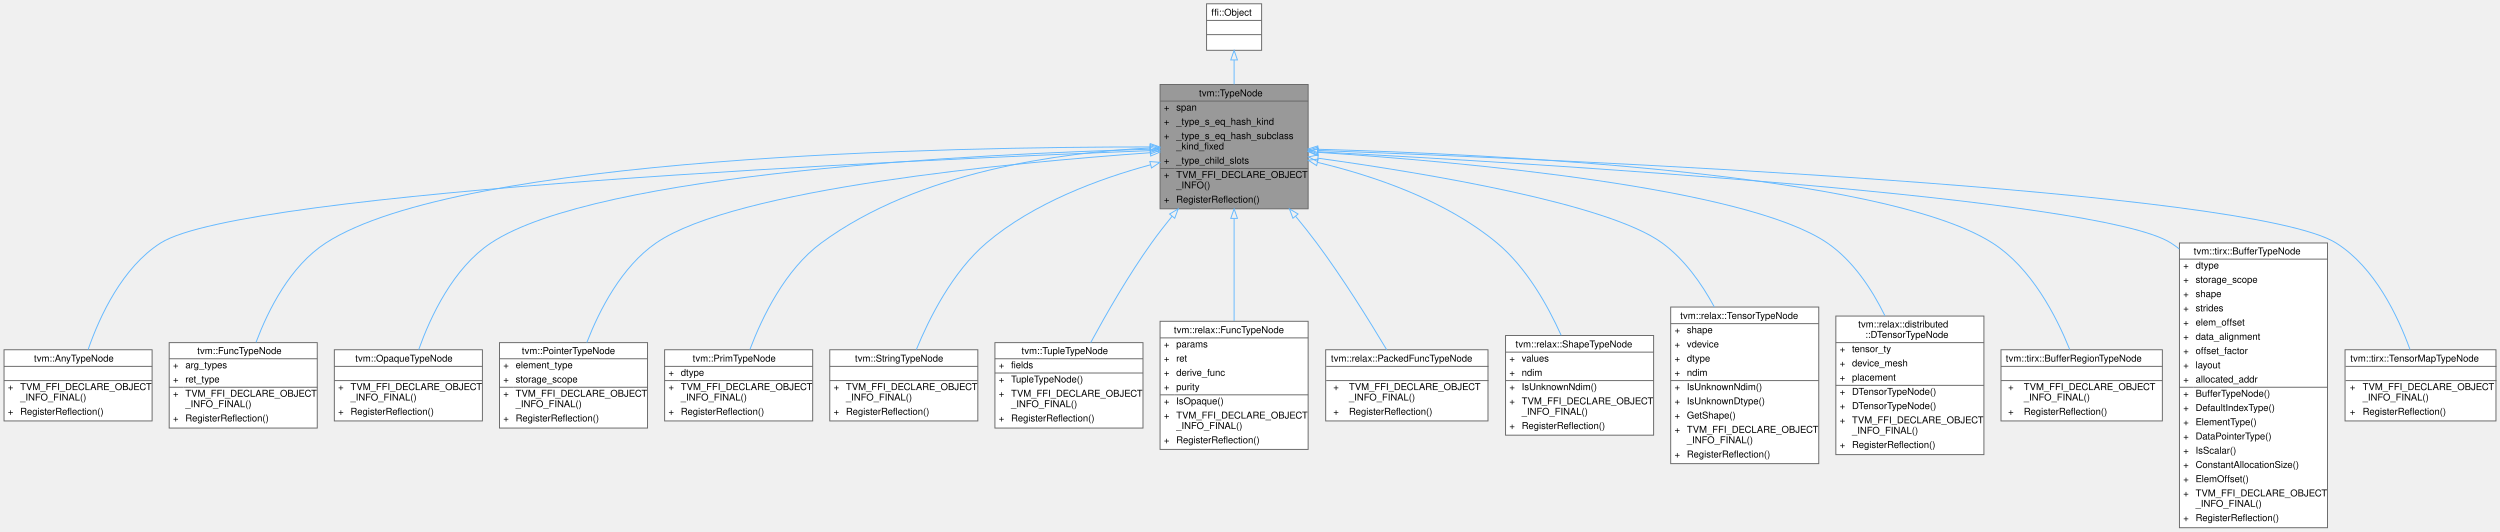
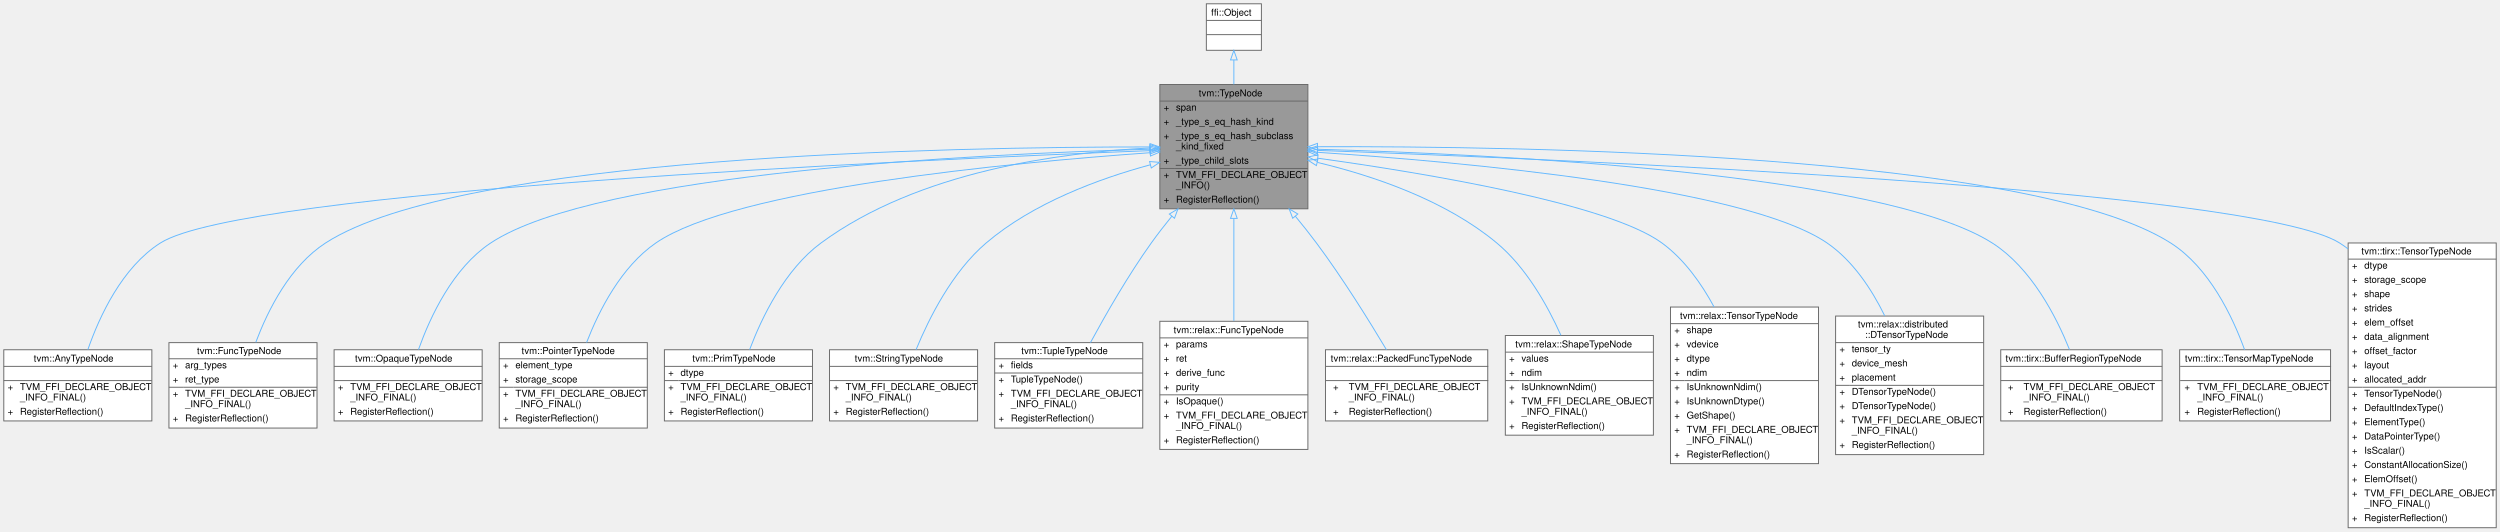
- <svg xmlns="http://www.w3.org/2000/svg" xmlns:xlink="http://www.w3.org/1999/xlink" width="2634pt" height="560pt" viewBox="0.00 0.00 2633.50 560.00">
+ <svg xmlns="http://www.w3.org/2000/svg" xmlns:xlink="http://www.w3.org/1999/xlink" width="2634pt" height="560pt" viewBox="0.00 0.00 2634.00 560.00">
  <g id="graph0" class="graph" transform="scale(1 1) rotate(0) translate(4 556)">
    <g id="Node000001" class="node">
      <g id="a_Node000001">
        <a xlink:title="Type is the base type of all types.">
          <polygon fill="#999999" stroke="transparent" points="1374,-467 1218,-467 1218,-336 1374,-336 1374,-467" />
          <text text-anchor="start" x="1259" y="-454.5" font-family="Helvetica,sans-Serif" font-size="10.00">tvm::TypeNode</text>
          <text text-anchor="start" x="1222" y="-439.5" font-family="Helvetica,sans-Serif" font-size="10.00">+</text>
          <text text-anchor="start" x="1235" y="-439.5" font-family="Helvetica,sans-Serif" font-size="10.00">span</text>
          <text text-anchor="start" x="1222" y="-424.5" font-family="Helvetica,sans-Serif" font-size="10.00">+</text>
          <text text-anchor="start" x="1235" y="-424.5" font-family="Helvetica,sans-Serif" font-size="10.00">_type_s_eq_hash_kind</text>
          <text text-anchor="start" x="1222" y="-409.5" font-family="Helvetica,sans-Serif" font-size="10.00">+</text>
          <text text-anchor="start" x="1235" y="-409.5" font-family="Helvetica,sans-Serif" font-size="10.00">_type_s_eq_hash_subclass</text>
          <text text-anchor="start" x="1235" y="-398.5" font-family="Helvetica,sans-Serif" font-size="10.00">_kind_fixed</text>
          <text text-anchor="start" x="1222" y="-383.5" font-family="Helvetica,sans-Serif" font-size="10.00">+</text>
          <text text-anchor="start" x="1235" y="-383.5" font-family="Helvetica,sans-Serif" font-size="10.00">_type_child_slots</text>
          <text text-anchor="start" x="1222" y="-368.5" font-family="Helvetica,sans-Serif" font-size="10.00">+</text>
          <text text-anchor="start" x="1235" y="-368.5" font-family="Helvetica,sans-Serif" font-size="10.00">TVM_FFI_DECLARE_OBJECT</text>
          <text text-anchor="start" x="1235" y="-357.5" font-family="Helvetica,sans-Serif" font-size="10.00">_INFO()</text>
          <text text-anchor="start" x="1222" y="-342.5" font-family="Helvetica,sans-Serif" font-size="10.00">+</text>
          <text text-anchor="start" x="1235" y="-342.5" font-family="Helvetica,sans-Serif" font-size="10.00">RegisterReflection()</text>
          <polygon fill="#666666" stroke="#666666" points="1218,-449.5 1218,-449.5 1374,-449.5 1374,-449.5 1218,-449.5" />
          <polygon fill="#666666" stroke="#666666" points="1218,-378.5 1218,-378.5 1233,-378.5 1233,-378.5 1218,-378.5" />
          <polygon fill="#666666" stroke="#666666" points="1233,-378.5 1233,-378.5 1374,-378.5 1374,-378.5 1233,-378.5" />
          <polygon fill="none" stroke="#666666" points="1218,-336 1218,-467 1374,-467 1374,-336 1218,-336" />
        </a>
      </g>
    </g>
    <g id="Node000003" class="node">
      <g id="a_Node000003">
        <a xlink:href="classtvm_1_1AnyTypeNode.html" target="_top" xlink:title="The top type, which admits any value.">
          <polygon fill="white" stroke="transparent" points="156,-187.5 0,-187.5 0,-112.5 156,-112.5 156,-187.5" />
          <text text-anchor="start" x="31.5" y="-175" font-family="Helvetica,sans-Serif" font-size="10.00">tvm::AnyTypeNode</text>
          <text text-anchor="start" x="76" y="-160" font-family="Helvetica,sans-Serif" font-size="10.00"> </text>
          <text text-anchor="start" x="4" y="-145" font-family="Helvetica,sans-Serif" font-size="10.00">+</text>
          <text text-anchor="start" x="17" y="-145" font-family="Helvetica,sans-Serif" font-size="10.00">TVM_FFI_DECLARE_OBJECT</text>
          <text text-anchor="start" x="17" y="-134" font-family="Helvetica,sans-Serif" font-size="10.00">_INFO_FINAL()</text>
          <text text-anchor="start" x="4" y="-119" font-family="Helvetica,sans-Serif" font-size="10.00">+</text>
          <text text-anchor="start" x="17" y="-119" font-family="Helvetica,sans-Serif" font-size="10.00">RegisterReflection()</text>
          <polygon fill="#666666" stroke="#666666" points="0,-170 0,-170 156,-170 156,-170 0,-170" />
          <polygon fill="#666666" stroke="#666666" points="0,-155 0,-155 156,-155 156,-155 0,-155" />
          <polygon fill="none" stroke="#666666" points="0,-112.5 0,-187.5 156,-187.5 156,-112.5 0,-112.5" />
        </a>
      </g>
    </g>
    <g id="edge2_Node000001_Node000003" class="edge">
      <g id="a_edge2_Node000001_Node000003">
        <a xlink:title=" ">
          <path fill="none" stroke="#63b8ff" d="M1207.47,-397.28C956.4,-387.51 252.32,-355.41 165,-300 124.66,-274.4 100.81,-222.86 88.57,-187.64" />
          <polygon fill="none" stroke="#63b8ff" points="1207.52,-400.78 1217.64,-397.67 1207.79,-393.79 1207.52,-400.78" />
        </a>
      </g>
    </g>
    <g id="Node000004" class="node">
      <g id="a_Node000004">
        <a xlink:href="classtvm_1_1FuncTypeNode.html" target="_top" xlink:title="Function type.">
          <polygon fill="white" stroke="transparent" points="330,-195 174,-195 174,-105 330,-105 330,-195" />
          <text text-anchor="start" x="203.5" y="-183" font-family="Helvetica,sans-Serif" font-size="10.00">tvm::FuncTypeNode</text>
          <text text-anchor="start" x="178" y="-168" font-family="Helvetica,sans-Serif" font-size="10.00">+</text>
          <text text-anchor="start" x="191" y="-168" font-family="Helvetica,sans-Serif" font-size="10.00">arg_types</text>
          <text text-anchor="start" x="178" y="-153" font-family="Helvetica,sans-Serif" font-size="10.00">+</text>
          <text text-anchor="start" x="191" y="-153" font-family="Helvetica,sans-Serif" font-size="10.00">ret_type</text>
          <text text-anchor="start" x="178" y="-138" font-family="Helvetica,sans-Serif" font-size="10.00">+</text>
          <text text-anchor="start" x="191" y="-138" font-family="Helvetica,sans-Serif" font-size="10.00">TVM_FFI_DECLARE_OBJECT</text>
          <text text-anchor="start" x="191" y="-127" font-family="Helvetica,sans-Serif" font-size="10.00">_INFO_FINAL()</text>
          <text text-anchor="start" x="178" y="-112" font-family="Helvetica,sans-Serif" font-size="10.00">+</text>
          <text text-anchor="start" x="191" y="-112" font-family="Helvetica,sans-Serif" font-size="10.00">RegisterReflection()</text>
          <polygon fill="#666666" stroke="#666666" points="174,-178 174,-178 330,-178 330,-178 174,-178" />
          <polygon fill="#666666" stroke="#666666" points="174,-148 174,-148 189,-148 189,-148 174,-148" />
          <polygon fill="#666666" stroke="#666666" points="189,-148 189,-148 330,-148 330,-148 189,-148" />
          <polygon fill="none" stroke="#666666" points="174,-105 174,-195 330,-195 330,-105 174,-105" />
        </a>
      </g>
    </g>
    <g id="edge3_Node000001_Node000004" class="edge">
      <g id="a_edge3_Node000001_Node000004">
        <a xlink:title=" ">
          <path fill="none" stroke="#63b8ff" d="M1207.64,-401.19C998.74,-401.27 481.3,-391.91 339,-300 301.76,-275.95 278.5,-229.91 265.5,-195.34" />
          <polygon fill="none" stroke="#63b8ff" points="1207.65,-404.69 1217.65,-401.18 1207.65,-397.69 1207.65,-404.69" />
        </a>
      </g>
    </g>
    <g id="Node000005" class="node">
      <g id="a_Node000005">
        <a xlink:href="classtvm_1_1OpaqueTypeNode.html" target="_top" xlink:title="Type marker for opaque construction-time expressions.">
          <polygon fill="white" stroke="transparent" points="504,-187.5 348,-187.5 348,-112.5 504,-112.5 504,-187.5" />
          <text text-anchor="start" x="370" y="-175" font-family="Helvetica,sans-Serif" font-size="10.00">tvm::OpaqueTypeNode</text>
          <text text-anchor="start" x="424" y="-160" font-family="Helvetica,sans-Serif" font-size="10.00"> </text>
          <text text-anchor="start" x="352" y="-145" font-family="Helvetica,sans-Serif" font-size="10.00">+</text>
          <text text-anchor="start" x="365" y="-145" font-family="Helvetica,sans-Serif" font-size="10.00">TVM_FFI_DECLARE_OBJECT</text>
          <text text-anchor="start" x="365" y="-134" font-family="Helvetica,sans-Serif" font-size="10.00">_INFO_FINAL()</text>
          <text text-anchor="start" x="352" y="-119" font-family="Helvetica,sans-Serif" font-size="10.00">+</text>
          <text text-anchor="start" x="365" y="-119" font-family="Helvetica,sans-Serif" font-size="10.00">RegisterReflection()</text>
          <polygon fill="#666666" stroke="#666666" points="348,-170 348,-170 504,-170 504,-170 348,-170" />
          <polygon fill="#666666" stroke="#666666" points="348,-155 348,-155 504,-155 504,-155 348,-155" />
          <polygon fill="none" stroke="#666666" points="348,-112.5 348,-187.5 504,-187.5 504,-112.5 348,-112.5" />
        </a>
      </g>
    </g>
    <g id="edge4_Node000001_Node000005" class="edge">
      <g id="a_edge4_Node000001_Node000005">
        <a xlink:title=" ">
          <path fill="none" stroke="#63b8ff" d="M1207.46,-398.8C1027.25,-393.81 625.37,-374.42 513,-300 473.29,-273.7 449.35,-222.59 436.9,-187.64" />
          <polygon fill="none" stroke="#63b8ff" points="1207.61,-402.31 1217.7,-399.07 1207.8,-395.31 1207.61,-402.31" />
        </a>
      </g>
    </g>
    <g id="Node000006" class="node">
      <g id="a_Node000006">
        <a xlink:href="classtvm_1_1PointerTypeNode.html" target="_top" xlink:title="Low-level raw pointer type.">
          <polygon fill="white" stroke="transparent" points="678,-195 522,-195 522,-105 678,-105 678,-195" />
          <text text-anchor="start" x="545.5" y="-183" font-family="Helvetica,sans-Serif" font-size="10.00">tvm::PointerTypeNode</text>
          <text text-anchor="start" x="526" y="-168" font-family="Helvetica,sans-Serif" font-size="10.00">+</text>
          <text text-anchor="start" x="539" y="-168" font-family="Helvetica,sans-Serif" font-size="10.00">element_type</text>
          <text text-anchor="start" x="526" y="-153" font-family="Helvetica,sans-Serif" font-size="10.00">+</text>
          <text text-anchor="start" x="539" y="-153" font-family="Helvetica,sans-Serif" font-size="10.00">storage_scope</text>
          <text text-anchor="start" x="526" y="-138" font-family="Helvetica,sans-Serif" font-size="10.00">+</text>
          <text text-anchor="start" x="539" y="-138" font-family="Helvetica,sans-Serif" font-size="10.00">TVM_FFI_DECLARE_OBJECT</text>
          <text text-anchor="start" x="539" y="-127" font-family="Helvetica,sans-Serif" font-size="10.00">_INFO_FINAL()</text>
          <text text-anchor="start" x="526" y="-112" font-family="Helvetica,sans-Serif" font-size="10.00">+</text>
          <text text-anchor="start" x="539" y="-112" font-family="Helvetica,sans-Serif" font-size="10.00">RegisterReflection()</text>
          <polygon fill="#666666" stroke="#666666" points="522,-178 522,-178 678,-178 678,-178 522,-178" />
          <polygon fill="#666666" stroke="#666666" points="522,-148 522,-148 537,-148 537,-148 522,-148" />
          <polygon fill="#666666" stroke="#666666" points="537,-148 537,-148 678,-148 678,-148 537,-148" />
          <polygon fill="none" stroke="#666666" points="522,-105 522,-195 678,-195 678,-105 522,-105" />
        </a>
      </g>
    </g>
    <g id="edge5_Node000001_Node000006" class="edge">
      <g id="a_edge5_Node000001_Node000006">
        <a xlink:title=" ">
          <path fill="none" stroke="#63b8ff" d="M1207.45,-395.08C1059.48,-384.54 769.96,-357.12 687,-300 650.61,-274.95 627.27,-229.3 614.02,-195.11" />
          <polygon fill="none" stroke="#63b8ff" points="1207.64,-398.6 1217.86,-395.81 1208.13,-391.62 1207.64,-398.6" />
        </a>
      </g>
    </g>
    <g id="Node000007" class="node">
      <g id="a_Node000007">
        <a xlink:href="classtvm_1_1PrimTypeNode.html" target="_top" xlink:title="Primitive data types used in the low-level IR.">
          <polygon fill="white" stroke="transparent" points="852,-187.5 696,-187.5 696,-112.5 852,-112.5 852,-187.5" />
          <text text-anchor="start" x="725.5" y="-175" font-family="Helvetica,sans-Serif" font-size="10.00">tvm::PrimTypeNode</text>
          <text text-anchor="start" x="700" y="-160" font-family="Helvetica,sans-Serif" font-size="10.00">+</text>
          <text text-anchor="start" x="713" y="-160" font-family="Helvetica,sans-Serif" font-size="10.00">dtype</text>
          <text text-anchor="start" x="700" y="-145" font-family="Helvetica,sans-Serif" font-size="10.00">+</text>
          <text text-anchor="start" x="713" y="-145" font-family="Helvetica,sans-Serif" font-size="10.00">TVM_FFI_DECLARE_OBJECT</text>
          <text text-anchor="start" x="713" y="-134" font-family="Helvetica,sans-Serif" font-size="10.00">_INFO_FINAL()</text>
          <text text-anchor="start" x="700" y="-119" font-family="Helvetica,sans-Serif" font-size="10.00">+</text>
          <text text-anchor="start" x="713" y="-119" font-family="Helvetica,sans-Serif" font-size="10.00">RegisterReflection()</text>
          <polygon fill="#666666" stroke="#666666" points="696,-170 696,-170 852,-170 852,-170 696,-170" />
          <polygon fill="#666666" stroke="#666666" points="696,-155 696,-155 711,-155 711,-155 696,-155" />
          <polygon fill="#666666" stroke="#666666" points="711,-155 711,-155 852,-155 852,-155 711,-155" />
          <polygon fill="none" stroke="#666666" points="696,-112.5 696,-187.5 852,-187.5 852,-112.5 696,-112.5" />
        </a>
      </g>
    </g>
    <g id="edge6_Node000001_Node000007" class="edge">
      <g id="a_edge6_Node000001_Node000007">
        <a xlink:title=" ">
          <path fill="none" stroke="#63b8ff" d="M1207.54,-400.09C1113.14,-395.42 963.38,-375.38 861,-300 823.01,-272.03 798.83,-222.08 785.85,-187.78" />
          <polygon fill="none" stroke="#63b8ff" points="1207.49,-403.6 1217.63,-400.55 1207.8,-396.6 1207.49,-403.6" />
        </a>
      </g>
    </g>
    <g id="Node000008" class="node">
      <g id="a_Node000008">
        <a xlink:href="classtvm_1_1StringTypeNode.html" target="_top" xlink:title="Semantic string type; its physical representation is context dependent.">
          <polygon fill="white" stroke="transparent" points="1026,-187.5 870,-187.5 870,-112.5 1026,-112.5 1026,-187.5" />
          <text text-anchor="start" x="896.5" y="-175" font-family="Helvetica,sans-Serif" font-size="10.00">tvm::StringTypeNode</text>
          <text text-anchor="start" x="946" y="-160" font-family="Helvetica,sans-Serif" font-size="10.00"> </text>
          <text text-anchor="start" x="874" y="-145" font-family="Helvetica,sans-Serif" font-size="10.00">+</text>
          <text text-anchor="start" x="887" y="-145" font-family="Helvetica,sans-Serif" font-size="10.00">TVM_FFI_DECLARE_OBJECT</text>
          <text text-anchor="start" x="887" y="-134" font-family="Helvetica,sans-Serif" font-size="10.00">_INFO_FINAL()</text>
          <text text-anchor="start" x="874" y="-119" font-family="Helvetica,sans-Serif" font-size="10.00">+</text>
          <text text-anchor="start" x="887" y="-119" font-family="Helvetica,sans-Serif" font-size="10.00">RegisterReflection()</text>
          <polygon fill="#666666" stroke="#666666" points="870,-170 870,-170 1026,-170 1026,-170 870,-170" />
          <polygon fill="#666666" stroke="#666666" points="870,-155 870,-155 1026,-155 1026,-155 870,-155" />
          <polygon fill="none" stroke="#666666" points="870,-112.5 870,-187.5 1026,-187.5 1026,-112.5 870,-112.5" />
        </a>
      </g>
    </g>
    <g id="edge7_Node000001_Node000008" class="edge">
      <g id="a_edge7_Node000001_Node000008">
        <a xlink:title=" ">
          <path fill="none" stroke="#63b8ff" d="M1208.09,-382.41C1153.46,-367.61 1084.45,-342.07 1035,-300 999.41,-269.72 974.89,-221.01 961.16,-187.58" />
          <polygon fill="none" stroke="#63b8ff" points="1207.21,-385.8 1217.77,-384.96 1208.99,-379.03 1207.21,-385.8" />
        </a>
      </g>
    </g>
    <g id="Node000009" class="node">
      <g id="a_Node000009">
        <a xlink:href="classtvm_1_1TupleTypeNode.html" target="_top" xlink:title="The type of tuple values.">
          <polygon fill="white" stroke="transparent" points="1200,-195 1044,-195 1044,-105 1200,-105 1200,-195" />
          <text text-anchor="start" x="1072" y="-183" font-family="Helvetica,sans-Serif" font-size="10.00">tvm::TupleTypeNode</text>
          <text text-anchor="start" x="1048" y="-168" font-family="Helvetica,sans-Serif" font-size="10.00">+</text>
          <text text-anchor="start" x="1061" y="-168" font-family="Helvetica,sans-Serif" font-size="10.00">fields</text>
          <text text-anchor="start" x="1048" y="-153" font-family="Helvetica,sans-Serif" font-size="10.00">+</text>
          <text text-anchor="start" x="1061" y="-153" font-family="Helvetica,sans-Serif" font-size="10.00">TupleTypeNode()</text>
          <text text-anchor="start" x="1048" y="-138" font-family="Helvetica,sans-Serif" font-size="10.00">+</text>
          <text text-anchor="start" x="1061" y="-138" font-family="Helvetica,sans-Serif" font-size="10.00">TVM_FFI_DECLARE_OBJECT</text>
          <text text-anchor="start" x="1061" y="-127" font-family="Helvetica,sans-Serif" font-size="10.00">_INFO_FINAL()</text>
          <text text-anchor="start" x="1048" y="-112" font-family="Helvetica,sans-Serif" font-size="10.00">+</text>
          <text text-anchor="start" x="1061" y="-112" font-family="Helvetica,sans-Serif" font-size="10.00">RegisterReflection()</text>
          <polygon fill="#666666" stroke="#666666" points="1044,-178 1044,-178 1200,-178 1200,-178 1044,-178" />
          <polygon fill="#666666" stroke="#666666" points="1044,-163 1044,-163 1059,-163 1059,-163 1044,-163" />
          <polygon fill="#666666" stroke="#666666" points="1059,-163 1059,-163 1200,-163 1200,-163 1059,-163" />
          <polygon fill="none" stroke="#666666" points="1044,-105 1044,-195 1200,-195 1200,-105 1044,-105" />
        </a>
      </g>
    </g>
    <g id="edge8_Node000001_Node000009" class="edge">
      <g id="a_edge8_Node000001_Node000009">
        <a xlink:title=" ">
          <path fill="none" stroke="#63b8ff" d="M1230.7,-328.23C1223.12,-318.94 1215.71,-309.38 1209,-300 1184.86,-266.26 1161.38,-225.41 1144.9,-195.03" />
          <polygon fill="none" stroke="#63b8ff" points="1228.03,-330.49 1237.1,-335.97 1233.43,-326.03 1228.03,-330.49" />
        </a>
      </g>
    </g>
    <g id="Node000010" class="node">
      <g id="a_Node000010">
        <a xlink:href="classtvm_1_1relax_1_1FuncTypeNode.html" target="_top" xlink:title="Function type information.">
          <polygon fill="white" stroke="transparent" points="1374,-217.5 1218,-217.5 1218,-82.5 1374,-82.5 1374,-217.5" />
          <text text-anchor="start" x="1232.5" y="-205" font-family="Helvetica,sans-Serif" font-size="10.00">tvm::relax::FuncTypeNode</text>
          <text text-anchor="start" x="1222" y="-190" font-family="Helvetica,sans-Serif" font-size="10.00">+</text>
          <text text-anchor="start" x="1235" y="-190" font-family="Helvetica,sans-Serif" font-size="10.00">params</text>
          <text text-anchor="start" x="1222" y="-175" font-family="Helvetica,sans-Serif" font-size="10.00">+</text>
          <text text-anchor="start" x="1235" y="-175" font-family="Helvetica,sans-Serif" font-size="10.00">ret</text>
          <text text-anchor="start" x="1222" y="-160" font-family="Helvetica,sans-Serif" font-size="10.00">+</text>
          <text text-anchor="start" x="1235" y="-160" font-family="Helvetica,sans-Serif" font-size="10.00">derive_func</text>
          <text text-anchor="start" x="1222" y="-145" font-family="Helvetica,sans-Serif" font-size="10.00">+</text>
          <text text-anchor="start" x="1235" y="-145" font-family="Helvetica,sans-Serif" font-size="10.00">purity</text>
          <text text-anchor="start" x="1222" y="-130" font-family="Helvetica,sans-Serif" font-size="10.00">+</text>
          <text text-anchor="start" x="1235" y="-130" font-family="Helvetica,sans-Serif" font-size="10.00">IsOpaque()</text>
          <text text-anchor="start" x="1222" y="-115" font-family="Helvetica,sans-Serif" font-size="10.00">+</text>
          <text text-anchor="start" x="1235" y="-115" font-family="Helvetica,sans-Serif" font-size="10.00">TVM_FFI_DECLARE_OBJECT</text>
          <text text-anchor="start" x="1235" y="-104" font-family="Helvetica,sans-Serif" font-size="10.00">_INFO_FINAL()</text>
          <text text-anchor="start" x="1222" y="-89" font-family="Helvetica,sans-Serif" font-size="10.00">+</text>
          <text text-anchor="start" x="1235" y="-89" font-family="Helvetica,sans-Serif" font-size="10.00">RegisterReflection()</text>
          <polygon fill="#666666" stroke="#666666" points="1218,-200 1218,-200 1374,-200 1374,-200 1218,-200" />
          <polygon fill="#666666" stroke="#666666" points="1218,-140 1218,-140 1233,-140 1233,-140 1218,-140" />
          <polygon fill="#666666" stroke="#666666" points="1233,-140 1233,-140 1374,-140 1374,-140 1233,-140" />
          <polygon fill="none" stroke="#666666" points="1218,-82.5 1218,-217.5 1374,-217.5 1374,-82.5 1218,-82.5" />
        </a>
      </g>
    </g>
    <g id="edge9_Node000001_Node000010" class="edge">
      <g id="a_edge9_Node000001_Node000010">
        <a xlink:title=" ">
          <path fill="none" stroke="#63b8ff" d="M1296,-325.51C1296,-291.29 1296,-251.1 1296,-217.92" />
          <polygon fill="none" stroke="#63b8ff" points="1292.5,-325.92 1296,-335.92 1299.5,-325.92 1292.5,-325.92" />
        </a>
      </g>
    </g>
    <g id="Node000011" class="node">
      <g id="a_Node000011">
        <a xlink:href="classtvm_1_1relax_1_1PackedFuncTypeNode.html" target="_top" xlink:title=" ">
          <polygon fill="white" stroke="transparent" points="1563.5,-187.5 1392.5,-187.5 1392.5,-112.5 1563.5,-112.5 1563.5,-187.5" />
          <text text-anchor="start" x="1398" y="-175" font-family="Helvetica,sans-Serif" font-size="10.00">tvm::relax::PackedFuncTypeNode</text>
          <text text-anchor="start" x="1476.5" y="-160" font-family="Helvetica,sans-Serif" font-size="10.00"> </text>
          <text text-anchor="start" x="1400.5" y="-145" font-family="Helvetica,sans-Serif" font-size="10.00">+</text>
          <text text-anchor="start" x="1417" y="-145" font-family="Helvetica,sans-Serif" font-size="10.00">TVM_FFI_DECLARE_OBJECT</text>
          <text text-anchor="start" x="1417" y="-134" font-family="Helvetica,sans-Serif" font-size="10.00">_INFO_FINAL()</text>
          <text text-anchor="start" x="1400.5" y="-119" font-family="Helvetica,sans-Serif" font-size="10.00">+</text>
          <text text-anchor="start" x="1417" y="-119" font-family="Helvetica,sans-Serif" font-size="10.00">RegisterReflection()</text>
          <polygon fill="#666666" stroke="#666666" points="1393,-170 1393,-170 1564,-170 1564,-170 1393,-170" />
          <polygon fill="#666666" stroke="#666666" points="1393,-155 1393,-155 1564,-155 1564,-155 1393,-155" />
          <polygon fill="none" stroke="#666666" points="1392.5,-112.5 1392.5,-187.5 1563.5,-187.5 1563.5,-112.5 1392.5,-112.5" />
        </a>
      </g>
    </g>
    <g id="edge10_Node000001_Node000011" class="edge">
      <g id="a_edge10_Node000001_Node000011">
        <a xlink:title=" ">
          <path fill="none" stroke="#63b8ff" d="M1360.76,-328.19C1368.47,-318.87 1376.05,-309.32 1383,-300 1410.5,-263.1 1438.39,-218.29 1456.77,-187.51" />
          <polygon fill="none" stroke="#63b8ff" points="1358,-326.04 1354.28,-335.96 1363.38,-330.53 1358,-326.04" />
        </a>
      </g>
    </g>
    <g id="Node000012" class="node">
      <g id="a_Node000012">
        <a xlink:href="classtvm_1_1relax_1_1ShapeTypeNode.html" target="_top" xlink:title="Base type of all Relax type information.">
          <polygon fill="white" stroke="transparent" points="1738,-202.5 1582,-202.5 1582,-97.5 1738,-97.5 1738,-202.5" />
          <text text-anchor="start" x="1592.5" y="-190" font-family="Helvetica,sans-Serif" font-size="10.00">tvm::relax::ShapeTypeNode</text>
          <text text-anchor="start" x="1586" y="-175" font-family="Helvetica,sans-Serif" font-size="10.00">+</text>
          <text text-anchor="start" x="1599" y="-175" font-family="Helvetica,sans-Serif" font-size="10.00">values</text>
          <text text-anchor="start" x="1586" y="-160" font-family="Helvetica,sans-Serif" font-size="10.00">+</text>
          <text text-anchor="start" x="1599" y="-160" font-family="Helvetica,sans-Serif" font-size="10.00">ndim</text>
          <text text-anchor="start" x="1586" y="-145" font-family="Helvetica,sans-Serif" font-size="10.00">+</text>
          <text text-anchor="start" x="1599" y="-145" font-family="Helvetica,sans-Serif" font-size="10.00">IsUnknownNdim()</text>
          <text text-anchor="start" x="1586" y="-130" font-family="Helvetica,sans-Serif" font-size="10.00">+</text>
          <text text-anchor="start" x="1599" y="-130" font-family="Helvetica,sans-Serif" font-size="10.00">TVM_FFI_DECLARE_OBJECT</text>
          <text text-anchor="start" x="1599" y="-119" font-family="Helvetica,sans-Serif" font-size="10.00">_INFO_FINAL()</text>
          <text text-anchor="start" x="1586" y="-104" font-family="Helvetica,sans-Serif" font-size="10.00">+</text>
          <text text-anchor="start" x="1599" y="-104" font-family="Helvetica,sans-Serif" font-size="10.00">RegisterReflection()</text>
          <polygon fill="#666666" stroke="#666666" points="1582,-185 1582,-185 1738,-185 1738,-185 1582,-185" />
          <polygon fill="#666666" stroke="#666666" points="1582,-155 1582,-155 1597,-155 1597,-155 1582,-155" />
          <polygon fill="#666666" stroke="#666666" points="1597,-155 1597,-155 1738,-155 1738,-155 1597,-155" />
          <polygon fill="none" stroke="#666666" points="1582,-97.5 1582,-202.5 1738,-202.5 1738,-97.5 1582,-97.5" />
        </a>
      </g>
    </g>
    <g id="edge11_Node000001_Node000012" class="edge">
      <g id="a_edge11_Node000001_Node000012">
        <a xlink:title=" ">
          <path fill="none" stroke="#63b8ff" d="M1384.03,-384.88C1442.77,-370.81 1518.87,-345.15 1573,-300 1603.82,-274.29 1626.22,-234.67 1640.56,-202.75" />
          <polygon fill="none" stroke="#63b8ff" points="1382.96,-381.54 1374.02,-387.21 1384.55,-388.35 1382.96,-381.54" />
        </a>
      </g>
    </g>
    <g id="Node000013" class="node">
      <g id="a_Node000013">
        <a xlink:href="classtvm_1_1relax_1_1TensorTypeNode.html" target="_top" xlink:title="Type of Tensor.">
          <polygon fill="white" stroke="transparent" points="1912,-232.5 1756,-232.5 1756,-67.5 1912,-67.5 1912,-232.5" />
          <text text-anchor="start" x="1766" y="-220" font-family="Helvetica,sans-Serif" font-size="10.00">tvm::relax::TensorTypeNode</text>
          <text text-anchor="start" x="1760" y="-205" font-family="Helvetica,sans-Serif" font-size="10.00">+</text>
          <text text-anchor="start" x="1773" y="-205" font-family="Helvetica,sans-Serif" font-size="10.00">shape</text>
          <text text-anchor="start" x="1760" y="-190" font-family="Helvetica,sans-Serif" font-size="10.00">+</text>
          <text text-anchor="start" x="1773" y="-190" font-family="Helvetica,sans-Serif" font-size="10.00">vdevice</text>
          <text text-anchor="start" x="1760" y="-175" font-family="Helvetica,sans-Serif" font-size="10.00">+</text>
          <text text-anchor="start" x="1773" y="-175" font-family="Helvetica,sans-Serif" font-size="10.00">dtype</text>
          <text text-anchor="start" x="1760" y="-160" font-family="Helvetica,sans-Serif" font-size="10.00">+</text>
          <text text-anchor="start" x="1773" y="-160" font-family="Helvetica,sans-Serif" font-size="10.00">ndim</text>
          <text text-anchor="start" x="1760" y="-145" font-family="Helvetica,sans-Serif" font-size="10.00">+</text>
          <text text-anchor="start" x="1773" y="-145" font-family="Helvetica,sans-Serif" font-size="10.00">IsUnknownNdim()</text>
          <text text-anchor="start" x="1760" y="-130" font-family="Helvetica,sans-Serif" font-size="10.00">+</text>
          <text text-anchor="start" x="1773" y="-130" font-family="Helvetica,sans-Serif" font-size="10.00">IsUnknownDtype()</text>
          <text text-anchor="start" x="1760" y="-115" font-family="Helvetica,sans-Serif" font-size="10.00">+</text>
          <text text-anchor="start" x="1773" y="-115" font-family="Helvetica,sans-Serif" font-size="10.00">GetShape()</text>
          <text text-anchor="start" x="1760" y="-100" font-family="Helvetica,sans-Serif" font-size="10.00">+</text>
          <text text-anchor="start" x="1773" y="-100" font-family="Helvetica,sans-Serif" font-size="10.00">TVM_FFI_DECLARE_OBJECT</text>
          <text text-anchor="start" x="1773" y="-89" font-family="Helvetica,sans-Serif" font-size="10.00">_INFO_FINAL()</text>
          <text text-anchor="start" x="1760" y="-74" font-family="Helvetica,sans-Serif" font-size="10.00">+</text>
          <text text-anchor="start" x="1773" y="-74" font-family="Helvetica,sans-Serif" font-size="10.00">RegisterReflection()</text>
          <polygon fill="#666666" stroke="#666666" points="1756,-215 1756,-215 1912,-215 1912,-215 1756,-215" />
          <polygon fill="#666666" stroke="#666666" points="1756,-155 1756,-155 1771,-155 1771,-155 1756,-155" />
          <polygon fill="#666666" stroke="#666666" points="1771,-155 1771,-155 1912,-155 1912,-155 1771,-155" />
          <polygon fill="none" stroke="#666666" points="1756,-67.5 1756,-232.5 1912,-232.5 1912,-67.5 1756,-67.5" />
        </a>
      </g>
    </g>
    <g id="edge12_Node000001_Node000013" class="edge">
      <g id="a_edge12_Node000001_Node000013">
        <a xlink:title=" ">
          <path fill="none" stroke="#63b8ff" d="M1384.49,-389.31C1498.86,-373.41 1690.09,-341.56 1747,-300 1770.34,-282.95 1788.45,-257.58 1801.95,-232.59" />
          <polygon fill="none" stroke="#63b8ff" points="1383.78,-385.87 1374.35,-390.7 1384.74,-392.81 1383.78,-385.87" />
        </a>
      </g>
    </g>
    <g id="Node000014" class="node">
      <g id="a_Node000014">
        <a xlink:href="classtvm_1_1relax_1_1distributed_1_1DTensorTypeNode.html" target="_top" xlink:title="Type of DTensor (Distributed Tensor).">
          <polygon fill="white" stroke="transparent" points="2086,-223 1930,-223 1930,-77 2086,-77 2086,-223" />
          <text text-anchor="start" x="1953.5" y="-211" font-family="Helvetica,sans-Serif" font-size="10.00">tvm::relax::distributed</text>
          <text text-anchor="start" x="1961" y="-200" font-family="Helvetica,sans-Serif" font-size="10.00">::DTensorTypeNode</text>
          <text text-anchor="start" x="1934" y="-185" font-family="Helvetica,sans-Serif" font-size="10.00">+</text>
          <text text-anchor="start" x="1947" y="-185" font-family="Helvetica,sans-Serif" font-size="10.00">tensor_ty</text>
          <text text-anchor="start" x="1934" y="-170" font-family="Helvetica,sans-Serif" font-size="10.00">+</text>
          <text text-anchor="start" x="1947" y="-170" font-family="Helvetica,sans-Serif" font-size="10.00">device_mesh</text>
          <text text-anchor="start" x="1934" y="-155" font-family="Helvetica,sans-Serif" font-size="10.00">+</text>
          <text text-anchor="start" x="1947" y="-155" font-family="Helvetica,sans-Serif" font-size="10.00">placement</text>
          <text text-anchor="start" x="1934" y="-140" font-family="Helvetica,sans-Serif" font-size="10.00">+</text>
          <text text-anchor="start" x="1947" y="-140" font-family="Helvetica,sans-Serif" font-size="10.00">DTensorTypeNode()</text>
          <text text-anchor="start" x="1934" y="-125" font-family="Helvetica,sans-Serif" font-size="10.00">+</text>
          <text text-anchor="start" x="1947" y="-125" font-family="Helvetica,sans-Serif" font-size="10.00">DTensorTypeNode()</text>
          <text text-anchor="start" x="1934" y="-110" font-family="Helvetica,sans-Serif" font-size="10.00">+</text>
          <text text-anchor="start" x="1947" y="-110" font-family="Helvetica,sans-Serif" font-size="10.00">TVM_FFI_DECLARE_OBJECT</text>
          <text text-anchor="start" x="1947" y="-99" font-family="Helvetica,sans-Serif" font-size="10.00">_INFO_FINAL()</text>
          <text text-anchor="start" x="1934" y="-84" font-family="Helvetica,sans-Serif" font-size="10.00">+</text>
          <text text-anchor="start" x="1947" y="-84" font-family="Helvetica,sans-Serif" font-size="10.00">RegisterReflection()</text>
          <polygon fill="#666666" stroke="#666666" points="1930,-195 1930,-195 2086,-195 2086,-195 1930,-195" />
          <polygon fill="#666666" stroke="#666666" points="1930,-150 1930,-150 1945,-150 1945,-150 1930,-150" />
          <polygon fill="#666666" stroke="#666666" points="1945,-150 1945,-150 2086,-150 2086,-150 1945,-150" />
          <polygon fill="none" stroke="#666666" points="1930,-77 1930,-223 2086,-223 2086,-77 1930,-77" />
        </a>
      </g>
    </g>
    <g id="edge13_Node000001_Node000014" class="edge">
      <g id="a_edge13_Node000001_Node000014">
        <a xlink:title=" ">
          <path fill="none" stroke="#63b8ff" d="M1384.34,-395.52C1535.4,-385.52 1835.32,-358.73 1921,-300 1948.06,-281.46 1967.88,-251.52 1981.72,-223.32" />
          <polygon fill="none" stroke="#63b8ff" points="1383.92,-392.04 1374.17,-396.19 1384.38,-399.03 1383.92,-392.04" />
        </a>
      </g>
    </g>
    <g id="Node000015" class="node">
      <g id="a_Node000015">
        <a xlink:href="classtvm_1_1tirx_1_1BufferRegionTypeNode.html" target="_top" xlink:title="The type of a multi-dimensional buffer region expression.">
          <polygon fill="white" stroke="transparent" points="2274,-187.5 2104,-187.5 2104,-112.5 2274,-112.5 2274,-187.5" />
          <text text-anchor="start" x="2109" y="-175" font-family="Helvetica,sans-Serif" font-size="10.00">tvm::tirx::BufferRegionTypeNode</text>
          <text text-anchor="start" x="2187" y="-160" font-family="Helvetica,sans-Serif" font-size="10.00"> </text>
          <text text-anchor="start" x="2111.5" y="-145" font-family="Helvetica,sans-Serif" font-size="10.00">+</text>
          <text text-anchor="start" x="2128" y="-145" font-family="Helvetica,sans-Serif" font-size="10.00">TVM_FFI_DECLARE_OBJECT</text>
          <text text-anchor="start" x="2128" y="-134" font-family="Helvetica,sans-Serif" font-size="10.00">_INFO_FINAL()</text>
          <text text-anchor="start" x="2111.5" y="-119" font-family="Helvetica,sans-Serif" font-size="10.00">+</text>
          <text text-anchor="start" x="2128" y="-119" font-family="Helvetica,sans-Serif" font-size="10.00">RegisterReflection()</text>
          <polygon fill="#666666" stroke="#666666" points="2104,-170 2104,-170 2274,-170 2274,-170 2104,-170" />
          <polygon fill="#666666" stroke="#666666" points="2104,-155 2104,-155 2274,-155 2274,-155 2104,-155" />
          <polygon fill="none" stroke="#666666" points="2104,-112.5 2104,-187.5 2274,-187.5 2274,-112.5 2104,-112.5" />
        </a>
      </g>
    </g>
    <g id="edge14_Node000001_Node000015" class="edge">
      <g id="a_edge14_Node000001_Node000015">
        <a xlink:title=" ">
          <path fill="none" stroke="#63b8ff" d="M1384.15,-398.75C1566.65,-393.66 1978.57,-374.06 2095,-300 2136.03,-273.9 2162.36,-222.74 2176.41,-187.72" />
          <polygon fill="none" stroke="#63b8ff" points="1383.95,-395.26 1374.05,-399.03 1384.14,-402.26 1383.95,-395.26" />
        </a>
      </g>
    </g>
    <g id="Node000016" class="node">
      <g id="a_Node000016">
-         <a xlink:href="classtvm_1_1tirx_1_1BufferTypeNode.html" target="_top" xlink:title="Structural type of a TIRx buffer variable.">
-           <polygon fill="white" stroke="transparent" points="2448,-300 2292,-300 2292,0 2448,0 2448,-300" />
-           <text text-anchor="start" x="2307" y="-288" font-family="Helvetica,sans-Serif" font-size="10.00">tvm::tirx::BufferTypeNode</text>
-           <text text-anchor="start" x="2296" y="-273" font-family="Helvetica,sans-Serif" font-size="10.00">+</text>
-           <text text-anchor="start" x="2309" y="-273" font-family="Helvetica,sans-Serif" font-size="10.00">dtype</text>
-           <text text-anchor="start" x="2296" y="-258" font-family="Helvetica,sans-Serif" font-size="10.00">+</text>
-           <text text-anchor="start" x="2309" y="-258" font-family="Helvetica,sans-Serif" font-size="10.00">storage_scope</text>
-           <text text-anchor="start" x="2296" y="-243" font-family="Helvetica,sans-Serif" font-size="10.00">+</text>
-           <text text-anchor="start" x="2309" y="-243" font-family="Helvetica,sans-Serif" font-size="10.00">shape</text>
-           <text text-anchor="start" x="2296" y="-228" font-family="Helvetica,sans-Serif" font-size="10.00">+</text>
-           <text text-anchor="start" x="2309" y="-228" font-family="Helvetica,sans-Serif" font-size="10.00">strides</text>
-           <text text-anchor="start" x="2296" y="-213" font-family="Helvetica,sans-Serif" font-size="10.00">+</text>
-           <text text-anchor="start" x="2309" y="-213" font-family="Helvetica,sans-Serif" font-size="10.00">elem_offset</text>
-           <text text-anchor="start" x="2296" y="-198" font-family="Helvetica,sans-Serif" font-size="10.00">+</text>
-           <text text-anchor="start" x="2309" y="-198" font-family="Helvetica,sans-Serif" font-size="10.00">data_alignment</text>
-           <text text-anchor="start" x="2296" y="-183" font-family="Helvetica,sans-Serif" font-size="10.00">+</text>
-           <text text-anchor="start" x="2309" y="-183" font-family="Helvetica,sans-Serif" font-size="10.00">offset_factor</text>
-           <text text-anchor="start" x="2296" y="-168" font-family="Helvetica,sans-Serif" font-size="10.00">+</text>
-           <text text-anchor="start" x="2309" y="-168" font-family="Helvetica,sans-Serif" font-size="10.00">layout</text>
-           <text text-anchor="start" x="2296" y="-153" font-family="Helvetica,sans-Serif" font-size="10.00">+</text>
-           <text text-anchor="start" x="2309" y="-153" font-family="Helvetica,sans-Serif" font-size="10.00">allocated_addr</text>
-           <text text-anchor="start" x="2296" y="-138" font-family="Helvetica,sans-Serif" font-size="10.00">+</text>
-           <text text-anchor="start" x="2309" y="-138" font-family="Helvetica,sans-Serif" font-size="10.00">BufferTypeNode()</text>
-           <text text-anchor="start" x="2296" y="-123" font-family="Helvetica,sans-Serif" font-size="10.00">+</text>
-           <text text-anchor="start" x="2309" y="-123" font-family="Helvetica,sans-Serif" font-size="10.00">DefaultIndexType()</text>
-           <text text-anchor="start" x="2296" y="-108" font-family="Helvetica,sans-Serif" font-size="10.00">+</text>
-           <text text-anchor="start" x="2309" y="-108" font-family="Helvetica,sans-Serif" font-size="10.00">ElementType()</text>
-           <text text-anchor="start" x="2296" y="-93" font-family="Helvetica,sans-Serif" font-size="10.00">+</text>
-           <text text-anchor="start" x="2309" y="-93" font-family="Helvetica,sans-Serif" font-size="10.00">DataPointerType()</text>
-           <text text-anchor="start" x="2296" y="-78" font-family="Helvetica,sans-Serif" font-size="10.00">+</text>
-           <text text-anchor="start" x="2309" y="-78" font-family="Helvetica,sans-Serif" font-size="10.00">IsScalar()</text>
-           <text text-anchor="start" x="2296" y="-63" font-family="Helvetica,sans-Serif" font-size="10.00">+</text>
-           <text text-anchor="start" x="2309" y="-63" font-family="Helvetica,sans-Serif" font-size="10.00">ConstantAllocationSize()</text>
-           <text text-anchor="start" x="2296" y="-48" font-family="Helvetica,sans-Serif" font-size="10.00">+</text>
-           <text text-anchor="start" x="2309" y="-48" font-family="Helvetica,sans-Serif" font-size="10.00">ElemOffset()</text>
-           <text text-anchor="start" x="2296" y="-33" font-family="Helvetica,sans-Serif" font-size="10.00">+</text>
-           <text text-anchor="start" x="2309" y="-33" font-family="Helvetica,sans-Serif" font-size="10.00">TVM_FFI_DECLARE_OBJECT</text>
-           <text text-anchor="start" x="2309" y="-22" font-family="Helvetica,sans-Serif" font-size="10.00">_INFO_FINAL()</text>
-           <text text-anchor="start" x="2296" y="-7" font-family="Helvetica,sans-Serif" font-size="10.00">+</text>
-           <text text-anchor="start" x="2309" y="-7" font-family="Helvetica,sans-Serif" font-size="10.00">RegisterReflection()</text>
-           <polygon fill="#666666" stroke="#666666" points="2292,-283 2292,-283 2448,-283 2448,-283 2292,-283" />
-           <polygon fill="#666666" stroke="#666666" points="2292,-148 2292,-148 2307,-148 2307,-148 2292,-148" />
-           <polygon fill="#666666" stroke="#666666" points="2307,-148 2307,-148 2448,-148 2448,-148 2307,-148" />
-           <polygon fill="none" stroke="#666666" points="2292,0 2292,-300 2448,-300 2448,0 2292,0" />
+         <a xlink:href="classtvm_1_1tirx_1_1TensorMapTypeNode.html" target="_top" xlink:title="The type of tensor map.">
+           <polygon fill="white" stroke="transparent" points="2451.5,-187.5 2292.5,-187.5 2292.5,-112.5 2451.5,-112.5 2451.5,-187.5" />
+           <text text-anchor="start" x="2298" y="-175" font-family="Helvetica,sans-Serif" font-size="10.00">tvm::tirx::TensorMapTypeNode</text>
+           <text text-anchor="start" x="2370.5" y="-160" font-family="Helvetica,sans-Serif" font-size="10.00"> </text>
+           <text text-anchor="start" x="2297.5" y="-145" font-family="Helvetica,sans-Serif" font-size="10.00">+</text>
+           <text text-anchor="start" x="2311" y="-145" font-family="Helvetica,sans-Serif" font-size="10.00">TVM_FFI_DECLARE_OBJECT</text>
+           <text text-anchor="start" x="2311" y="-134" font-family="Helvetica,sans-Serif" font-size="10.00">_INFO_FINAL()</text>
+           <text text-anchor="start" x="2297.5" y="-119" font-family="Helvetica,sans-Serif" font-size="10.00">+</text>
+           <text text-anchor="start" x="2311" y="-119" font-family="Helvetica,sans-Serif" font-size="10.00">RegisterReflection()</text>
+           <polygon fill="#666666" stroke="#666666" points="2293,-170 2293,-170 2452,-170 2452,-170 2293,-170" />
+           <polygon fill="#666666" stroke="#666666" points="2293,-155 2293,-155 2452,-155 2452,-155 2293,-155" />
+           <polygon fill="none" stroke="#666666" points="2292.5,-112.5 2292.5,-187.5 2451.5,-187.5 2451.5,-112.5 2292.5,-112.5" />
        </a>
      </g>
    </g>
    <g id="edge15_Node000001_Node000016" class="edge">
      <g id="a_edge15_Node000001_Node000016">
        <a xlink:title=" ">
-           <path fill="none" stroke="#63b8ff" d="M1384.62,-396.05C1612.86,-383.94 2208.29,-348.09 2283,-300 2286.02,-298.05 2288.95,-295.96 2291.79,-293.75" />
-           <polygon fill="none" stroke="#63b8ff" points="1384.16,-392.57 1374.35,-396.59 1384.53,-399.56 1384.16,-392.57" />
+           <path fill="none" stroke="#63b8ff" d="M1384.33,-401.43C1597.81,-402.12 2135.04,-394.19 2283,-300 2323.54,-274.19 2348.11,-222.7 2360.88,-187.55" />
+           <polygon fill="none" stroke="#63b8ff" points="1384.12,-397.93 1374.11,-401.39 1384.1,-404.93 1384.12,-397.93" />
        </a>
      </g>
    </g>
    <g id="Node000017" class="node">
      <g id="a_Node000017">
-         <a xlink:href="classtvm_1_1tirx_1_1TensorMapTypeNode.html" target="_top" xlink:title="The type of tensor map.">
-           <polygon fill="white" stroke="transparent" points="2625.5,-187.5 2466.5,-187.5 2466.5,-112.5 2625.5,-112.5 2625.5,-187.5" />
-           <text text-anchor="start" x="2472" y="-175" font-family="Helvetica,sans-Serif" font-size="10.00">tvm::tirx::TensorMapTypeNode</text>
-           <text text-anchor="start" x="2544.5" y="-160" font-family="Helvetica,sans-Serif" font-size="10.00"> </text>
-           <text text-anchor="start" x="2471.5" y="-145" font-family="Helvetica,sans-Serif" font-size="10.00">+</text>
-           <text text-anchor="start" x="2485" y="-145" font-family="Helvetica,sans-Serif" font-size="10.00">TVM_FFI_DECLARE_OBJECT</text>
-           <text text-anchor="start" x="2485" y="-134" font-family="Helvetica,sans-Serif" font-size="10.00">_INFO_FINAL()</text>
-           <text text-anchor="start" x="2471.5" y="-119" font-family="Helvetica,sans-Serif" font-size="10.00">+</text>
-           <text text-anchor="start" x="2485" y="-119" font-family="Helvetica,sans-Serif" font-size="10.00">RegisterReflection()</text>
-           <polygon fill="#666666" stroke="#666666" points="2467,-170 2467,-170 2626,-170 2626,-170 2467,-170" />
-           <polygon fill="#666666" stroke="#666666" points="2467,-155 2467,-155 2626,-155 2626,-155 2467,-155" />
-           <polygon fill="none" stroke="#666666" points="2466.5,-112.5 2466.5,-187.5 2625.5,-187.5 2625.5,-112.5 2466.5,-112.5" />
+         <a xlink:href="classtvm_1_1tirx_1_1TensorTypeNode.html" target="_top" xlink:title="Structural type of a TIRx tensor variable.">
+           <polygon fill="white" stroke="transparent" points="2626,-300 2470,-300 2470,0 2626,0 2626,-300" />
+           <text text-anchor="start" x="2484" y="-288" font-family="Helvetica,sans-Serif" font-size="10.00">tvm::tirx::TensorTypeNode</text>
+           <text text-anchor="start" x="2474" y="-273" font-family="Helvetica,sans-Serif" font-size="10.00">+</text>
+           <text text-anchor="start" x="2487" y="-273" font-family="Helvetica,sans-Serif" font-size="10.00">dtype</text>
+           <text text-anchor="start" x="2474" y="-258" font-family="Helvetica,sans-Serif" font-size="10.00">+</text>
+           <text text-anchor="start" x="2487" y="-258" font-family="Helvetica,sans-Serif" font-size="10.00">storage_scope</text>
+           <text text-anchor="start" x="2474" y="-243" font-family="Helvetica,sans-Serif" font-size="10.00">+</text>
+           <text text-anchor="start" x="2487" y="-243" font-family="Helvetica,sans-Serif" font-size="10.00">shape</text>
+           <text text-anchor="start" x="2474" y="-228" font-family="Helvetica,sans-Serif" font-size="10.00">+</text>
+           <text text-anchor="start" x="2487" y="-228" font-family="Helvetica,sans-Serif" font-size="10.00">strides</text>
+           <text text-anchor="start" x="2474" y="-213" font-family="Helvetica,sans-Serif" font-size="10.00">+</text>
+           <text text-anchor="start" x="2487" y="-213" font-family="Helvetica,sans-Serif" font-size="10.00">elem_offset</text>
+           <text text-anchor="start" x="2474" y="-198" font-family="Helvetica,sans-Serif" font-size="10.00">+</text>
+           <text text-anchor="start" x="2487" y="-198" font-family="Helvetica,sans-Serif" font-size="10.00">data_alignment</text>
+           <text text-anchor="start" x="2474" y="-183" font-family="Helvetica,sans-Serif" font-size="10.00">+</text>
+           <text text-anchor="start" x="2487" y="-183" font-family="Helvetica,sans-Serif" font-size="10.00">offset_factor</text>
+           <text text-anchor="start" x="2474" y="-168" font-family="Helvetica,sans-Serif" font-size="10.00">+</text>
+           <text text-anchor="start" x="2487" y="-168" font-family="Helvetica,sans-Serif" font-size="10.00">layout</text>
+           <text text-anchor="start" x="2474" y="-153" font-family="Helvetica,sans-Serif" font-size="10.00">+</text>
+           <text text-anchor="start" x="2487" y="-153" font-family="Helvetica,sans-Serif" font-size="10.00">allocated_addr</text>
+           <text text-anchor="start" x="2474" y="-138" font-family="Helvetica,sans-Serif" font-size="10.00">+</text>
+           <text text-anchor="start" x="2487" y="-138" font-family="Helvetica,sans-Serif" font-size="10.00">TensorTypeNode()</text>
+           <text text-anchor="start" x="2474" y="-123" font-family="Helvetica,sans-Serif" font-size="10.00">+</text>
+           <text text-anchor="start" x="2487" y="-123" font-family="Helvetica,sans-Serif" font-size="10.00">DefaultIndexType()</text>
+           <text text-anchor="start" x="2474" y="-108" font-family="Helvetica,sans-Serif" font-size="10.00">+</text>
+           <text text-anchor="start" x="2487" y="-108" font-family="Helvetica,sans-Serif" font-size="10.00">ElementType()</text>
+           <text text-anchor="start" x="2474" y="-93" font-family="Helvetica,sans-Serif" font-size="10.00">+</text>
+           <text text-anchor="start" x="2487" y="-93" font-family="Helvetica,sans-Serif" font-size="10.00">DataPointerType()</text>
+           <text text-anchor="start" x="2474" y="-78" font-family="Helvetica,sans-Serif" font-size="10.00">+</text>
+           <text text-anchor="start" x="2487" y="-78" font-family="Helvetica,sans-Serif" font-size="10.00">IsScalar()</text>
+           <text text-anchor="start" x="2474" y="-63" font-family="Helvetica,sans-Serif" font-size="10.00">+</text>
+           <text text-anchor="start" x="2487" y="-63" font-family="Helvetica,sans-Serif" font-size="10.00">ConstantAllocationSize()</text>
+           <text text-anchor="start" x="2474" y="-48" font-family="Helvetica,sans-Serif" font-size="10.00">+</text>
+           <text text-anchor="start" x="2487" y="-48" font-family="Helvetica,sans-Serif" font-size="10.00">ElemOffset()</text>
+           <text text-anchor="start" x="2474" y="-33" font-family="Helvetica,sans-Serif" font-size="10.00">+</text>
+           <text text-anchor="start" x="2487" y="-33" font-family="Helvetica,sans-Serif" font-size="10.00">TVM_FFI_DECLARE_OBJECT</text>
+           <text text-anchor="start" x="2487" y="-22" font-family="Helvetica,sans-Serif" font-size="10.00">_INFO_FINAL()</text>
+           <text text-anchor="start" x="2474" y="-7" font-family="Helvetica,sans-Serif" font-size="10.00">+</text>
+           <text text-anchor="start" x="2487" y="-7" font-family="Helvetica,sans-Serif" font-size="10.00">RegisterReflection()</text>
+           <polygon fill="#666666" stroke="#666666" points="2470,-283 2470,-283 2626,-283 2626,-283 2470,-283" />
+           <polygon fill="#666666" stroke="#666666" points="2470,-148 2470,-148 2485,-148 2485,-148 2470,-148" />
+           <polygon fill="#666666" stroke="#666666" points="2485,-148 2485,-148 2626,-148 2626,-148 2485,-148" />
+           <polygon fill="none" stroke="#666666" points="2470,0 2470,-300 2626,-300 2626,0 2470,0" />
        </a>
      </g>
    </g>
    <g id="edge16_Node000001_Node000017" class="edge">
      <g id="a_edge16_Node000001_Node000017">
        <a xlink:title=" ">
-           <path fill="none" stroke="#63b8ff" d="M1384.59,-397.45C1640.24,-388.02 2366.78,-356.48 2457,-300 2497.74,-274.5 2522.26,-222.93 2534.96,-187.68" />
-           <polygon fill="none" stroke="#63b8ff" points="1384.1,-393.97 1374.23,-397.83 1384.36,-400.96 1384.1,-393.97" />
+           <path fill="none" stroke="#63b8ff" d="M1384.09,-397.54C1639.94,-388.31 2370.64,-357.18 2461,-300 2464.04,-298.08 2466.98,-296.01 2469.83,-293.81" />
+           <polygon fill="none" stroke="#63b8ff" points="1383.96,-394.04 1374.09,-397.9 1384.21,-401.04 1383.96,-394.04" />
        </a>
      </g>
    </g>
    <g id="Node000002" class="node">
      <g id="a_Node000002">
        <a xlink:title=" ">
          <polygon fill="white" stroke="transparent" points="1325,-552 1267,-552 1267,-503 1325,-503 1325,-552" />
          <text text-anchor="start" x="1272" y="-539.5" font-family="Helvetica,sans-Serif" font-size="10.00">ffi::Object</text>
          <text text-anchor="start" x="1294" y="-524.5" font-family="Helvetica,sans-Serif" font-size="10.00"> </text>
          <text text-anchor="start" x="1294" y="-509.5" font-family="Helvetica,sans-Serif" font-size="10.00"> </text>
          <polygon fill="#666666" stroke="#666666" points="1267,-534.5 1267,-534.5 1325,-534.5 1325,-534.5 1267,-534.5" />
          <polygon fill="#666666" stroke="#666666" points="1267,-519.5 1267,-519.5 1325,-519.5 1325,-519.5 1267,-519.5" />
          <polygon fill="none" stroke="#666666" points="1267,-503 1267,-552 1325,-552 1325,-503 1267,-503" />
        </a>
      </g>
    </g>
    <g id="edge1_Node000001_Node000002" class="edge">
      <g id="a_edge1_Node000001_Node000002">
        <a xlink:title=" ">
          <path fill="none" stroke="#63b8ff" d="M1296,-492.85C1296,-484.82 1296,-475.98 1296,-467.06" />
          <polygon fill="none" stroke="#63b8ff" points="1292.5,-492.88 1296,-502.88 1299.5,-492.88 1292.5,-492.88" />
        </a>
      </g>
    </g>
  </g>
</svg>
